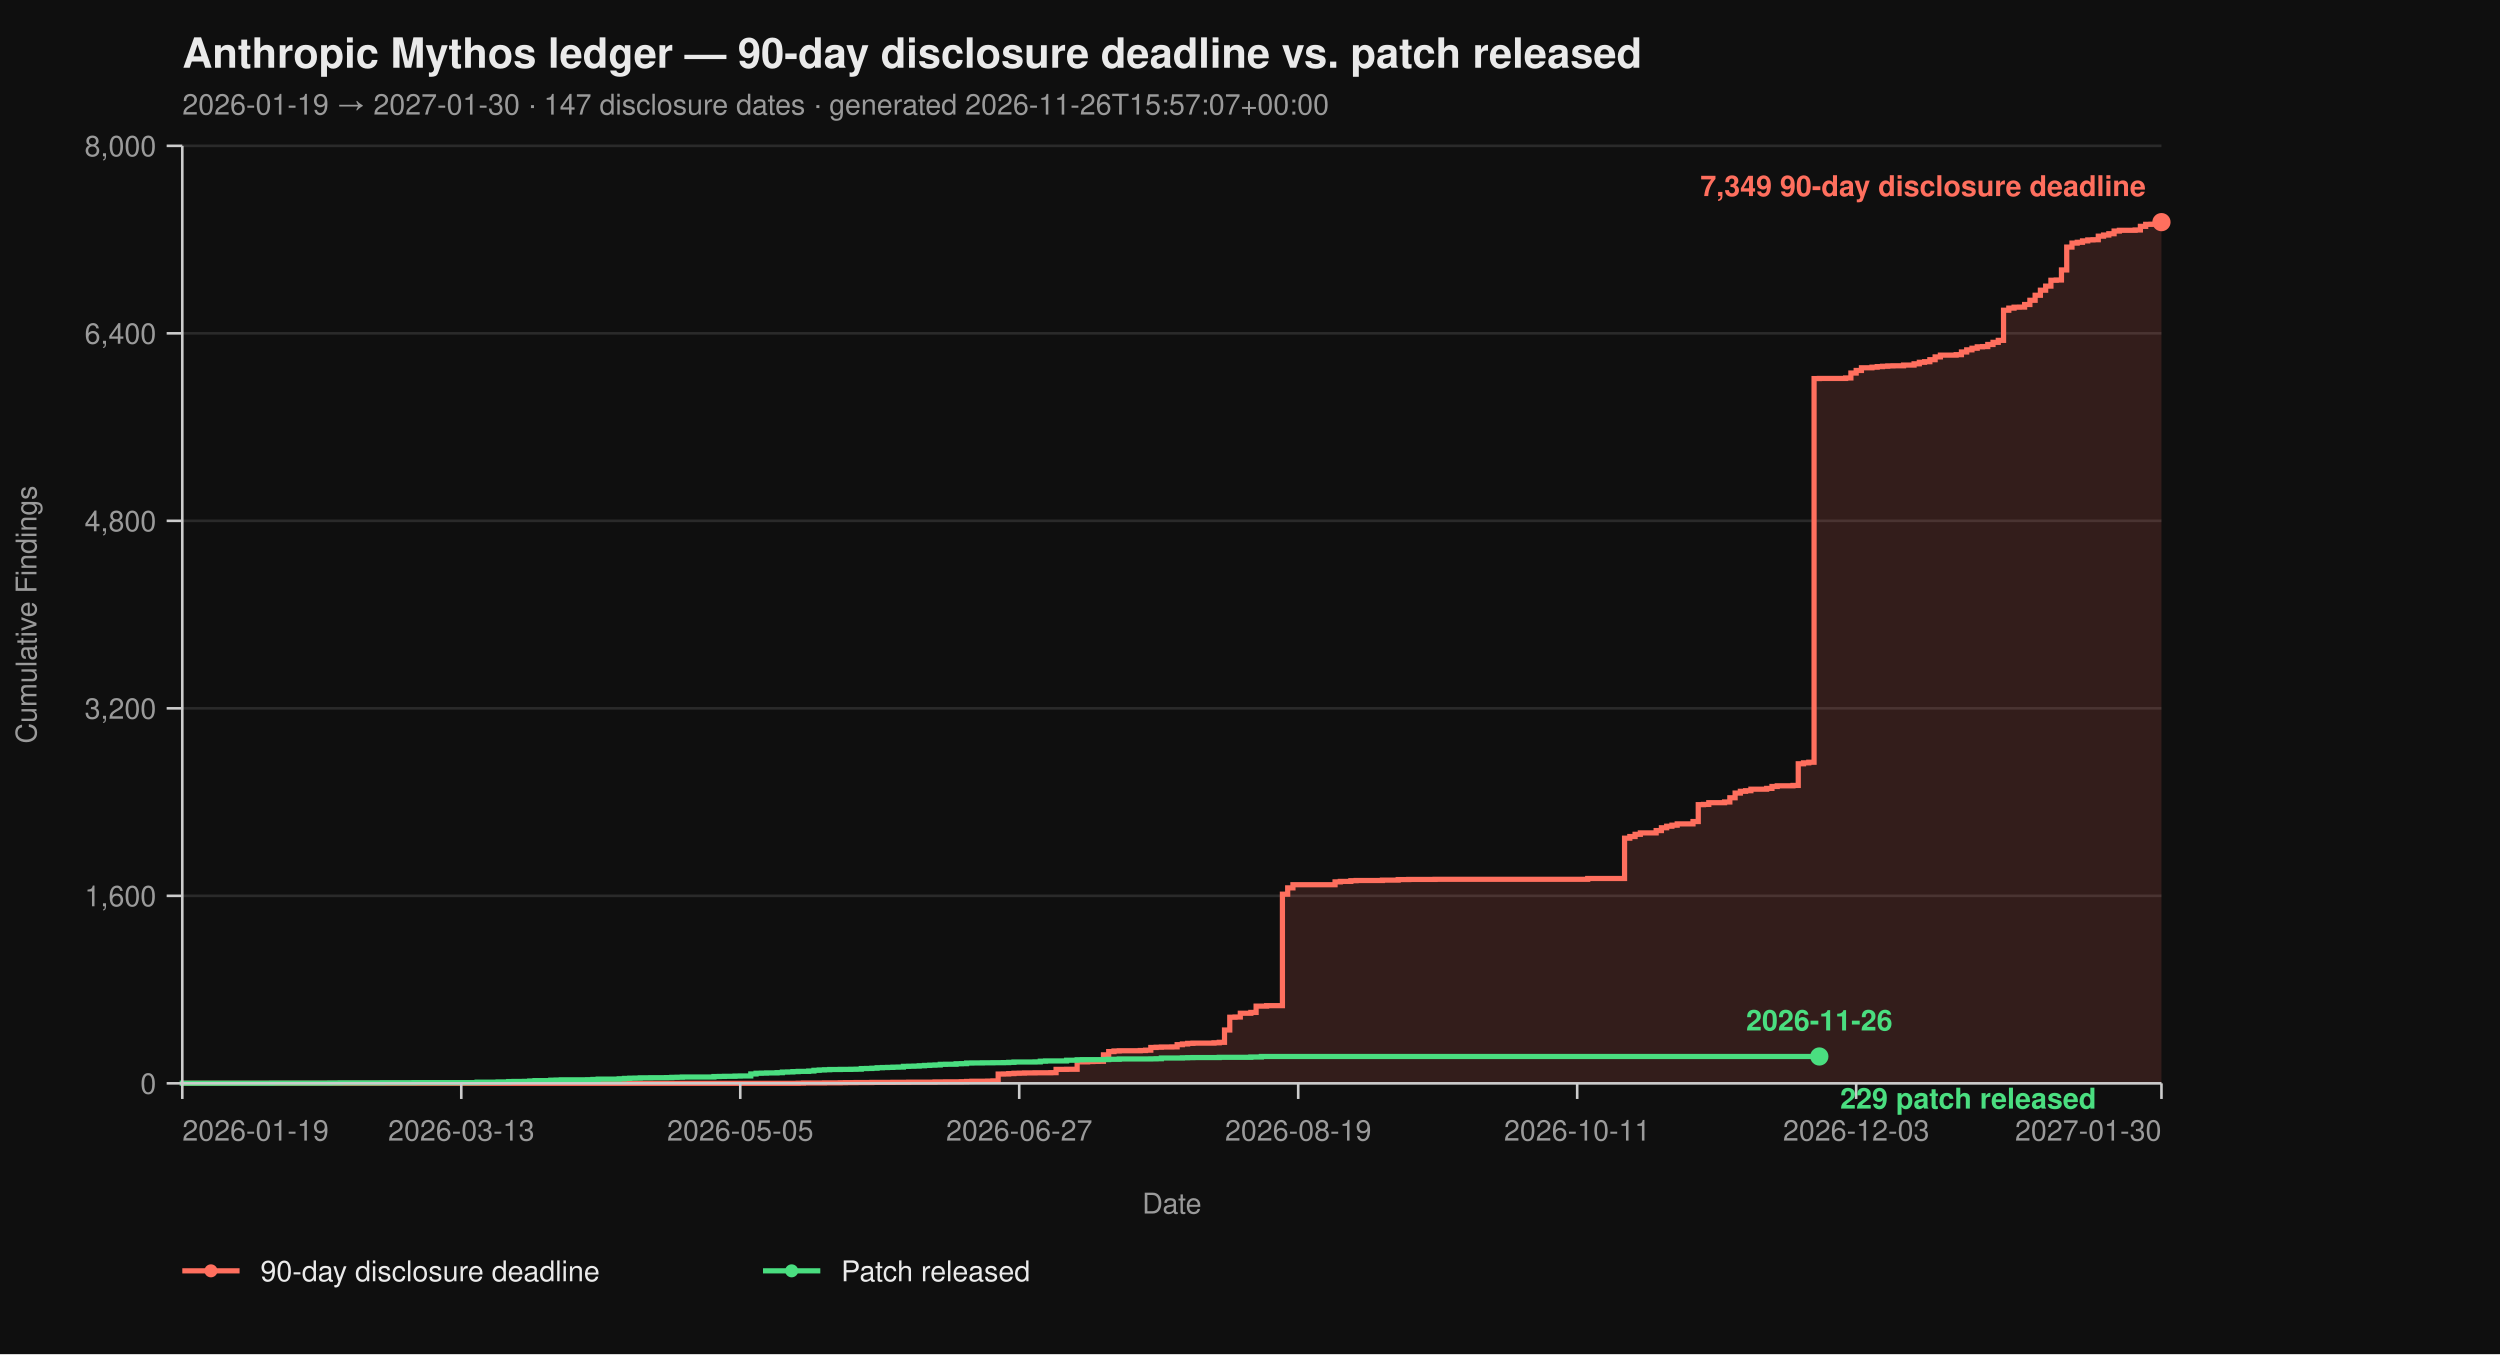
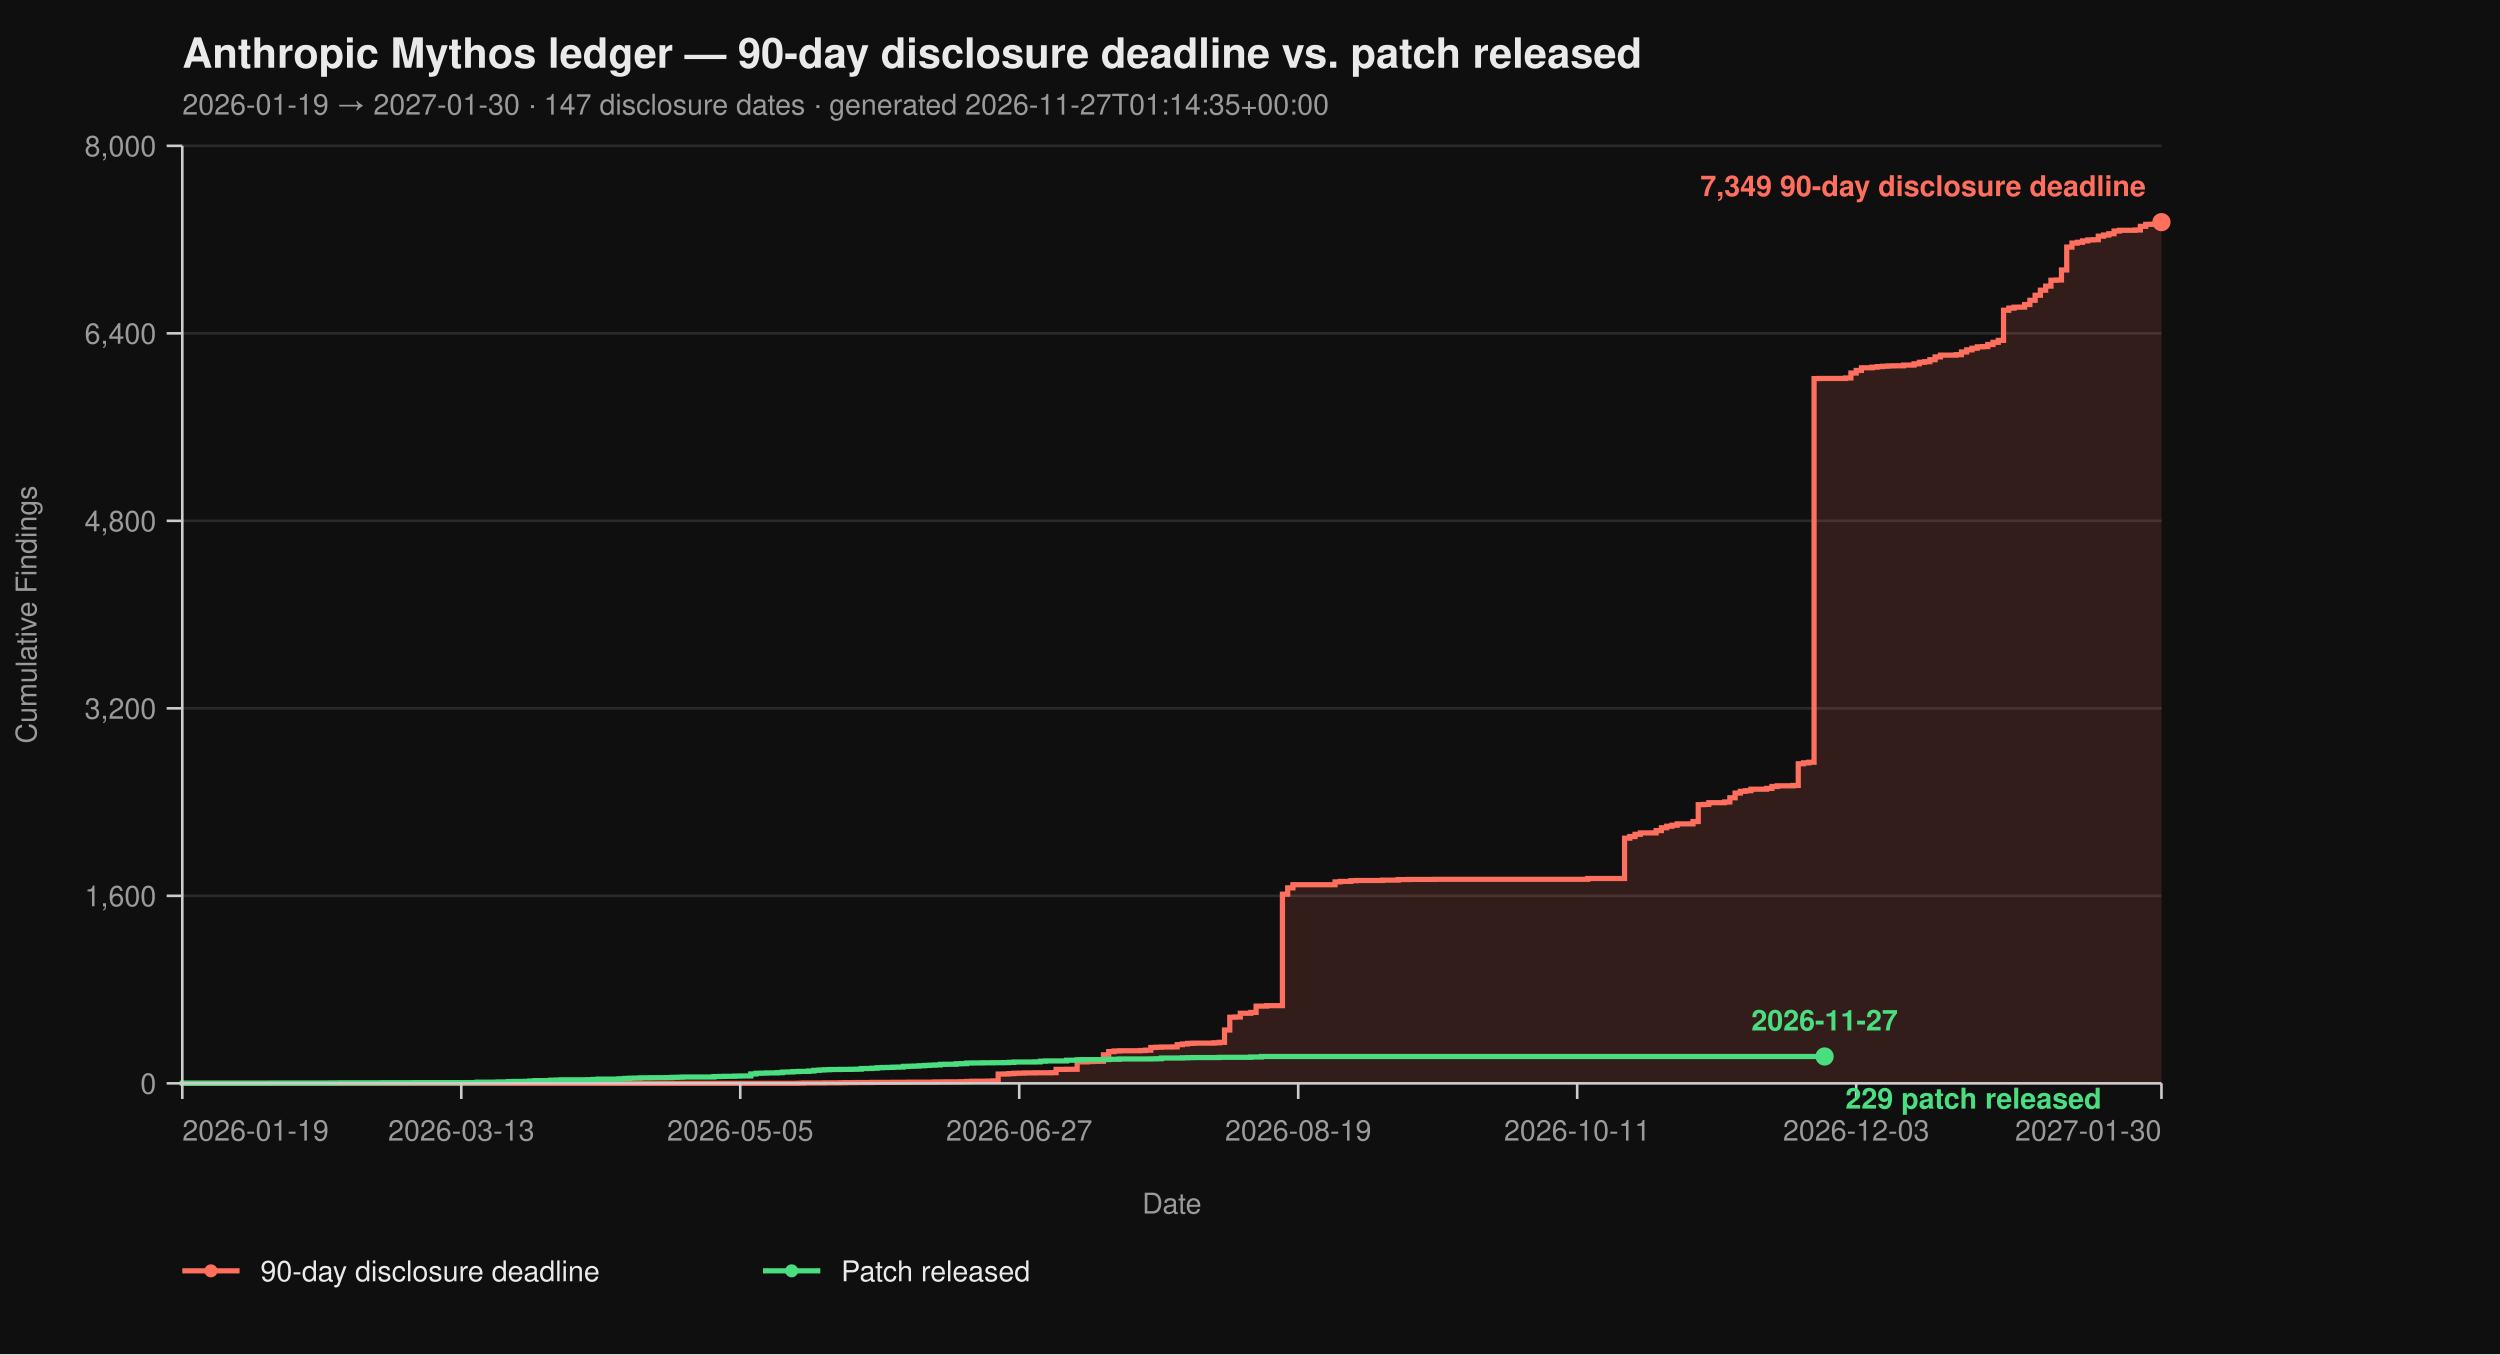
<svg xmlns="http://www.w3.org/2000/svg" viewBox="0 0 960 520" width="960" height="520" font-family="-apple-system, BlinkMacSystemFont, 'Segoe UI', Helvetica, Arial, sans-serif">
  <rect width="100%" height="100%" fill="#0f0f0f" />
  <text x="70" y="26" fill="#eaeaea" font-size="16" font-weight="700">Anthropic Mythos ledger — 90-day disclosure deadline vs. patch released</text>
-   <text x="70" y="44" fill="#9a9a9a" font-size="11">2026-01-19 → 2027-01-30  ·  147 disclosure dates  ·  generated 2026-11-26T15:57:07+00:00</text>
+   <text x="70" y="44" fill="#9a9a9a" font-size="11">2026-01-19 → 2027-01-30  ·  147 disclosure dates  ·  generated 2026-11-27T01:14:35+00:00</text>
  <line x1="70" y1="416.00" x2="830" y2="416.00" stroke="#2a2a2a" stroke-width="1" />
  <line x1="70" y1="344.00" x2="830" y2="344.00" stroke="#2a2a2a" stroke-width="1" />
  <line x1="70" y1="272.00" x2="830" y2="272.00" stroke="#2a2a2a" stroke-width="1" />
  <line x1="70" y1="200.00" x2="830" y2="200.00" stroke="#2a2a2a" stroke-width="1" />
  <line x1="70" y1="128.00" x2="830" y2="128.00" stroke="#2a2a2a" stroke-width="1" />
  <line x1="70" y1="56.00" x2="830" y2="56.00" stroke="#2a2a2a" stroke-width="1" />
  <path d="M 70.00 416.00 L 306.49 416.00 L 306.49 415.95 L 308.51 415.95 L 308.51 415.87 L 316.60 415.87 L 316.60 415.82 L 322.66 415.82 L 322.66 415.77 L 324.68 415.77 L 324.68 415.73 L 328.72 415.73 L 328.72 415.69 L 334.79 415.69 L 334.79 415.64 L 342.87 415.64 L 342.87 415.60 L 348.94 415.60 L 348.94 415.55 L 359.04 415.55 L 359.04 415.46 L 363.09 415.46 L 363.09 415.42 L 369.15 415.42 L 369.15 415.37 L 371.17 415.37 L 371.17 415.28 L 373.19 415.28 L 373.19 415.19 L 379.26 415.19 L 379.26 415.14 L 381.28 415.14 L 381.28 415.06 L 383.30 415.06 L 383.30 412.44 L 385.32 412.44 L 385.32 412.40 L 387.34 412.40 L 387.34 412.26 L 389.36 412.26 L 389.36 412.13 L 391.38 412.13 L 391.38 412.08 L 393.40 412.08 L 393.40 412.00 L 397.45 412.00 L 397.45 411.95 L 403.51 411.95 L 403.51 411.90 L 405.53 411.90 L 405.53 410.64 L 409.57 410.64 L 409.57 410.60 L 413.62 410.60 L 413.62 407.76 L 417.66 407.76 L 417.66 407.63 L 419.68 407.63 L 419.68 407.58 L 421.70 407.58 L 421.70 407.54 L 423.72 407.54 L 423.72 405.06 L 425.74 405.06 L 425.74 403.81 L 427.77 403.81 L 427.77 403.58 L 429.79 403.58 L 429.79 403.49 L 437.87 403.49 L 437.87 403.40 L 439.89 403.40 L 439.89 403.26 L 441.91 403.26 L 441.91 402.23 L 443.94 402.23 L 443.94 402.14 L 445.96 402.14 L 445.96 402.05 L 450.00 402.05 L 450.00 402.00 L 452.02 402.00 L 452.02 401.15 L 454.04 401.15 L 454.04 400.88 L 456.06 400.88 L 456.06 400.65 L 458.09 400.65 L 458.09 400.56 L 466.17 400.56 L 466.17 400.43 L 468.19 400.43 L 468.19 400.25 L 470.21 400.25 L 470.21 395.52 L 472.23 395.52 L 472.23 390.62 L 474.26 390.62 L 474.26 390.53 L 476.28 390.53 L 476.28 389.09 L 480.32 389.09 L 480.32 388.77 L 482.34 388.77 L 482.34 386.35 L 486.38 386.35 L 486.38 386.17 L 492.45 386.17 L 492.45 343.37 L 494.47 343.37 L 494.47 340.94 L 496.49 340.94 L 496.49 339.73 L 512.66 339.73 L 512.66 338.64 L 514.68 338.64 L 514.68 338.46 L 518.72 338.46 L 518.72 338.19 L 520.74 338.19 L 520.74 338.11 L 530.85 338.11 L 530.85 337.97 L 536.91 337.97 L 536.91 337.75 L 540.96 337.75 L 540.96 337.70 L 551.06 337.70 L 551.06 337.65 L 609.68 337.65 L 609.68 337.34 L 623.83 337.34 L 623.83 321.86 L 625.85 321.86 L 625.85 321.23 L 627.87 321.23 L 627.87 320.38 L 629.89 320.38 L 629.89 319.83 L 635.96 319.83 L 635.96 318.94 L 637.98 318.94 L 637.98 317.86 L 640.00 317.86 L 640.00 317.27 L 642.02 317.27 L 642.02 316.87 L 644.04 316.87 L 644.04 316.37 L 650.11 316.37 L 650.11 315.47 L 652.13 315.47 L 652.13 308.99 L 654.15 308.99 L 654.15 308.90 L 656.17 308.90 L 656.17 308.23 L 662.23 308.23 L 662.23 307.96 L 664.26 307.96 L 664.26 306.34 L 666.28 306.34 L 666.28 304.54 L 668.30 304.54 L 668.30 303.86 L 670.32 303.86 L 670.32 303.63 L 672.34 303.63 L 672.34 303.05 L 678.40 303.05 L 678.40 302.74 L 680.43 302.74 L 680.43 302.01 L 682.45 302.01 L 682.45 301.75 L 688.51 301.75 L 688.51 301.61 L 690.53 301.61 L 690.53 293.29 L 692.55 293.29 L 692.55 292.93 L 694.57 292.93 L 694.57 292.70 L 696.60 292.70 L 696.60 145.37 L 698.62 145.37 L 698.62 145.32 L 708.72 145.32 L 708.72 145.14 L 710.74 145.14 L 710.74 143.25 L 712.77 143.25 L 712.77 142.26 L 714.79 142.26 L 714.79 141.23 L 718.83 141.23 L 718.83 141.00 L 720.85 141.00 L 720.85 140.78 L 722.87 140.78 L 722.87 140.64 L 724.89 140.64 L 724.89 140.51 L 726.91 140.51 L 726.91 140.46 L 730.96 140.46 L 730.96 140.19 L 735.00 140.19 L 735.00 139.70 L 737.02 139.70 L 737.02 139.12 L 739.04 139.12 L 739.04 138.89 L 741.06 138.89 L 741.06 138.12 L 743.09 138.12 L 743.09 137.05 L 745.11 137.05 L 745.11 136.37 L 751.17 136.37 L 751.17 136.19 L 753.19 136.19 L 753.19 135.16 L 755.21 135.16 L 755.21 134.34 L 757.23 134.34 L 757.23 133.72 L 759.26 133.72 L 759.26 133.18 L 761.28 133.18 L 761.28 133.08 L 763.30 133.08 L 763.30 132.28 L 765.32 132.28 L 765.32 131.46 L 767.34 131.46 L 767.34 130.70 L 769.36 130.70 L 769.36 119.13 L 771.38 119.13 L 771.38 118.32 L 773.40 118.32 L 773.40 117.96 L 775.43 117.96 L 775.43 117.92 L 777.45 117.92 L 777.45 116.93 L 779.47 116.93 L 779.47 115.31 L 781.49 115.31 L 781.49 113.38 L 783.51 113.38 L 783.51 111.44 L 785.53 111.44 L 785.53 109.87 L 787.55 109.87 L 787.55 107.62 L 789.57 107.62 L 789.57 107.52 L 791.60 107.52 L 791.60 103.66 L 793.62 103.66 L 793.62 94.88 L 795.64 94.88 L 795.64 93.35 L 797.66 93.35 L 797.66 93.04 L 799.68 93.04 L 799.68 92.50 L 801.70 92.50 L 801.70 92.13 L 803.72 92.13 L 803.72 92.05 L 805.74 92.05 L 805.74 90.69 L 807.77 90.69 L 807.77 90.25 L 809.79 90.25 L 809.79 89.75 L 811.81 89.75 L 811.81 88.72 L 813.83 88.72 L 813.83 88.44 L 819.89 88.44 L 819.89 88.31 L 821.91 88.31 L 821.91 86.92 L 823.94 86.92 L 823.94 86.15 L 825.96 86.15 L 825.96 86.10 L 827.98 86.10 L 827.98 85.34 L 830.00 85.34 L 830.00 85.30 L 830.00 85.30 L 830.00 416.00 Z" fill="#ff6f5e26" stroke="none" />
  <path d="M 70.00 416.00 L 306.49 416.00 L 306.49 415.95 L 308.51 415.95 L 308.51 415.87 L 316.60 415.87 L 316.60 415.82 L 322.66 415.82 L 322.66 415.77 L 324.68 415.77 L 324.68 415.73 L 328.72 415.73 L 328.72 415.69 L 334.79 415.69 L 334.79 415.64 L 342.87 415.64 L 342.87 415.60 L 348.94 415.60 L 348.94 415.55 L 359.04 415.55 L 359.04 415.46 L 363.09 415.46 L 363.09 415.42 L 369.15 415.42 L 369.15 415.37 L 371.17 415.37 L 371.17 415.28 L 373.19 415.28 L 373.19 415.19 L 379.26 415.19 L 379.26 415.14 L 381.28 415.14 L 381.28 415.06 L 383.30 415.06 L 383.30 412.44 L 385.32 412.44 L 385.32 412.40 L 387.34 412.40 L 387.34 412.26 L 389.36 412.26 L 389.36 412.13 L 391.38 412.13 L 391.38 412.08 L 393.40 412.08 L 393.40 412.00 L 397.45 412.00 L 397.45 411.95 L 403.51 411.95 L 403.51 411.90 L 405.53 411.90 L 405.53 410.64 L 409.57 410.64 L 409.57 410.60 L 413.62 410.60 L 413.62 407.76 L 417.66 407.76 L 417.66 407.63 L 419.68 407.63 L 419.68 407.58 L 421.70 407.58 L 421.70 407.54 L 423.72 407.54 L 423.72 405.06 L 425.74 405.06 L 425.74 403.81 L 427.77 403.81 L 427.77 403.58 L 429.79 403.58 L 429.79 403.49 L 437.87 403.49 L 437.87 403.40 L 439.89 403.40 L 439.89 403.26 L 441.91 403.26 L 441.91 402.23 L 443.94 402.23 L 443.94 402.14 L 445.96 402.14 L 445.96 402.05 L 450.00 402.05 L 450.00 402.00 L 452.02 402.00 L 452.02 401.15 L 454.04 401.15 L 454.04 400.88 L 456.06 400.88 L 456.06 400.65 L 458.09 400.65 L 458.09 400.56 L 466.17 400.56 L 466.17 400.43 L 468.19 400.43 L 468.19 400.25 L 470.21 400.25 L 470.21 395.52 L 472.23 395.52 L 472.23 390.62 L 474.26 390.62 L 474.26 390.53 L 476.28 390.53 L 476.28 389.09 L 480.32 389.09 L 480.32 388.77 L 482.34 388.77 L 482.34 386.35 L 486.38 386.35 L 486.38 386.17 L 492.45 386.17 L 492.45 343.37 L 494.47 343.37 L 494.47 340.94 L 496.49 340.94 L 496.49 339.73 L 512.66 339.73 L 512.66 338.64 L 514.68 338.64 L 514.68 338.46 L 518.72 338.46 L 518.72 338.19 L 520.74 338.19 L 520.74 338.11 L 530.85 338.11 L 530.85 337.97 L 536.91 337.97 L 536.91 337.75 L 540.96 337.75 L 540.96 337.70 L 551.06 337.70 L 551.06 337.65 L 609.68 337.65 L 609.68 337.34 L 623.83 337.34 L 623.83 321.86 L 625.85 321.86 L 625.85 321.23 L 627.87 321.23 L 627.87 320.38 L 629.89 320.38 L 629.89 319.83 L 635.96 319.83 L 635.96 318.94 L 637.98 318.94 L 637.98 317.86 L 640.00 317.86 L 640.00 317.27 L 642.02 317.27 L 642.02 316.87 L 644.04 316.87 L 644.04 316.37 L 650.11 316.37 L 650.11 315.47 L 652.13 315.47 L 652.13 308.99 L 654.15 308.99 L 654.15 308.90 L 656.17 308.90 L 656.17 308.23 L 662.23 308.23 L 662.23 307.96 L 664.26 307.96 L 664.26 306.34 L 666.28 306.34 L 666.28 304.54 L 668.30 304.54 L 668.30 303.86 L 670.32 303.86 L 670.32 303.63 L 672.34 303.63 L 672.34 303.05 L 678.40 303.05 L 678.40 302.74 L 680.43 302.74 L 680.43 302.01 L 682.45 302.01 L 682.45 301.75 L 688.51 301.75 L 688.51 301.61 L 690.53 301.61 L 690.53 293.29 L 692.55 293.29 L 692.55 292.93 L 694.57 292.93 L 694.57 292.70 L 696.60 292.70 L 696.60 145.37 L 698.62 145.37 L 698.62 145.32 L 708.72 145.32 L 708.72 145.14 L 710.74 145.14 L 710.74 143.25 L 712.77 143.25 L 712.77 142.26 L 714.79 142.26 L 714.79 141.23 L 718.83 141.23 L 718.83 141.00 L 720.85 141.00 L 720.85 140.78 L 722.87 140.78 L 722.87 140.64 L 724.89 140.64 L 724.89 140.51 L 726.91 140.51 L 726.91 140.46 L 730.96 140.46 L 730.96 140.19 L 735.00 140.19 L 735.00 139.70 L 737.02 139.70 L 737.02 139.12 L 739.04 139.12 L 739.04 138.89 L 741.06 138.89 L 741.06 138.12 L 743.09 138.12 L 743.09 137.05 L 745.11 137.05 L 745.11 136.37 L 751.17 136.37 L 751.17 136.19 L 753.19 136.19 L 753.19 135.16 L 755.21 135.16 L 755.21 134.34 L 757.23 134.34 L 757.23 133.72 L 759.26 133.72 L 759.26 133.18 L 761.28 133.18 L 761.28 133.08 L 763.30 133.08 L 763.30 132.28 L 765.32 132.28 L 765.32 131.46 L 767.34 131.46 L 767.34 130.70 L 769.36 130.70 L 769.36 119.13 L 771.38 119.13 L 771.38 118.32 L 773.40 118.32 L 773.40 117.96 L 775.43 117.96 L 775.43 117.92 L 777.45 117.92 L 777.45 116.93 L 779.47 116.93 L 779.47 115.31 L 781.49 115.31 L 781.49 113.38 L 783.51 113.38 L 783.51 111.44 L 785.53 111.44 L 785.53 109.87 L 787.55 109.87 L 787.55 107.62 L 789.57 107.62 L 789.57 107.52 L 791.60 107.52 L 791.60 103.66 L 793.62 103.66 L 793.62 94.88 L 795.64 94.88 L 795.64 93.35 L 797.66 93.35 L 797.66 93.04 L 799.68 93.04 L 799.68 92.50 L 801.70 92.50 L 801.70 92.13 L 803.72 92.13 L 803.72 92.05 L 805.74 92.05 L 805.74 90.69 L 807.77 90.69 L 807.77 90.25 L 809.79 90.25 L 809.79 89.75 L 811.81 89.75 L 811.81 88.72 L 813.83 88.72 L 813.83 88.44 L 819.89 88.44 L 819.89 88.31 L 821.91 88.31 L 821.91 86.92 L 823.94 86.92 L 823.94 86.15 L 825.96 86.15 L 825.96 86.10 L 827.98 86.10 L 827.98 85.34 L 830.00 85.34 L 830.00 85.30 L 830.00 85.30" fill="none" stroke="#ff6f5e" stroke-width="2" stroke-linejoin="miter" stroke-linecap="butt" />
-   <path d="M 70.00 416.00 L 70.00 416.00 L 70.00 415.95 L 104.36 415.95 L 104.36 415.91 L 126.60 415.91 L 126.60 415.87 L 130.64 415.87 L 130.64 415.82 L 146.81 415.82 L 146.81 415.77 L 158.94 415.77 L 158.94 415.73 L 183.19 415.73 L 183.19 415.55 L 191.28 415.55 L 191.28 415.46 L 195.32 415.46 L 195.32 415.32 L 197.34 415.32 L 197.34 415.28 L 201.38 415.28 L 201.38 415.24 L 203.40 415.24 L 203.40 415.10 L 205.43 415.10 L 205.43 414.96 L 211.49 414.96 L 211.49 414.79 L 213.51 414.79 L 213.51 414.74 L 215.53 414.74 L 215.53 414.65 L 225.64 414.65 L 225.64 414.61 L 227.66 414.61 L 227.66 414.51 L 229.68 414.51 L 229.68 414.38 L 237.77 414.38 L 237.77 414.25 L 239.79 414.25 L 239.79 414.11 L 241.81 414.11 L 241.81 414.02 L 243.83 414.02 L 243.83 413.98 L 245.85 413.98 L 245.85 413.88 L 249.89 413.88 L 249.89 413.84 L 255.96 413.84 L 255.96 413.80 L 257.98 413.80 L 257.98 413.70 L 260.00 413.70 L 260.00 413.66 L 262.02 413.66 L 262.02 413.57 L 274.15 413.57 L 274.15 413.39 L 276.17 413.39 L 276.17 413.35 L 278.19 413.35 L 278.19 413.30 L 282.23 413.30 L 282.23 413.21 L 284.26 413.21 L 284.26 413.17 L 288.30 413.17 L 288.30 412.40 L 290.32 412.40 L 290.32 412.13 L 292.34 412.13 L 292.34 412.08 L 294.36 412.08 L 294.36 412.00 L 298.40 412.00 L 298.40 411.90 L 300.43 411.90 L 300.43 411.68 L 302.45 411.68 L 302.45 411.63 L 304.47 411.63 L 304.47 411.50 L 306.49 411.50 L 306.49 411.41 L 310.53 411.41 L 310.53 411.27 L 312.55 411.27 L 312.55 411.00 L 314.57 411.00 L 314.57 410.87 L 316.60 410.87 L 316.60 410.78 L 318.62 410.78 L 318.62 410.69 L 322.66 410.69 L 322.66 410.64 L 326.70 410.64 L 326.70 410.60 L 328.72 410.60 L 328.72 410.56 L 330.74 410.56 L 330.74 410.33 L 332.77 410.33 L 332.77 410.29 L 334.79 410.29 L 334.79 410.19 L 336.81 410.19 L 336.81 410.01 L 338.83 410.01 L 338.83 409.93 L 340.85 409.93 L 340.85 409.88 L 342.87 409.88 L 342.87 409.79 L 344.89 409.79 L 344.89 409.75 L 346.91 409.75 L 346.91 409.48 L 348.94 409.48 L 348.94 409.43 L 350.96 409.43 L 350.96 409.38 L 352.98 409.38 L 352.98 409.25 L 355.00 409.25 L 355.00 409.12 L 357.02 409.12 L 357.02 409.02 L 359.04 409.02 L 359.04 408.94 L 361.06 408.94 L 361.06 408.71 L 363.09 408.71 L 363.09 408.67 L 367.13 408.67 L 367.13 408.49 L 369.15 408.49 L 369.15 408.44 L 371.17 408.44 L 371.17 408.21 L 373.19 408.21 L 373.19 408.17 L 377.23 408.17 L 377.23 408.12 L 381.28 408.12 L 381.28 408.08 L 385.32 408.08 L 385.32 408.04 L 387.34 408.04 L 387.34 407.94 L 389.36 407.94 L 389.36 407.81 L 397.45 407.81 L 397.45 407.76 L 399.47 407.76 L 399.47 407.50 L 401.49 407.50 L 401.49 407.40 L 409.57 407.40 L 409.57 407.13 L 413.62 407.13 L 413.62 406.95 L 415.64 406.95 L 415.64 406.91 L 423.72 406.91 L 423.72 406.87 L 425.74 406.87 L 425.74 406.77 L 429.79 406.77 L 429.79 406.64 L 441.91 406.64 L 441.91 406.60 L 443.94 406.60 L 443.94 406.55 L 445.96 406.55 L 445.96 406.28 L 454.04 406.28 L 454.04 406.19 L 456.06 406.19 L 456.06 406.14 L 458.09 406.14 L 458.09 406.10 L 468.19 406.10 L 468.19 406.01 L 480.32 406.01 L 480.32 405.88 L 484.36 405.88 L 484.36 405.69 L 698.62 405.69" fill="none" stroke="#4ade80" stroke-width="2" stroke-linejoin="miter" stroke-linecap="butt" />
+   <path d="M 70.00 416.00 L 70.00 416.00 L 70.00 415.95 L 104.36 415.95 L 104.36 415.91 L 126.60 415.91 L 126.60 415.87 L 130.64 415.87 L 130.64 415.82 L 146.81 415.82 L 146.81 415.77 L 158.94 415.77 L 158.94 415.73 L 183.19 415.73 L 183.19 415.55 L 191.28 415.55 L 191.28 415.46 L 195.32 415.46 L 195.32 415.32 L 197.34 415.32 L 197.34 415.28 L 201.38 415.28 L 201.38 415.24 L 203.40 415.24 L 203.40 415.10 L 205.43 415.10 L 205.43 414.96 L 211.49 414.96 L 211.49 414.79 L 213.51 414.79 L 213.51 414.74 L 215.53 414.74 L 215.53 414.65 L 225.64 414.65 L 225.64 414.61 L 227.66 414.61 L 227.66 414.51 L 229.68 414.51 L 229.68 414.38 L 237.77 414.38 L 237.77 414.25 L 239.79 414.25 L 239.79 414.11 L 241.81 414.11 L 241.81 414.02 L 243.83 414.02 L 243.83 413.98 L 245.85 413.98 L 245.85 413.88 L 249.89 413.88 L 249.89 413.84 L 255.96 413.84 L 255.96 413.80 L 257.98 413.80 L 257.98 413.70 L 260.00 413.70 L 260.00 413.66 L 262.02 413.66 L 262.02 413.57 L 274.15 413.57 L 274.15 413.39 L 276.17 413.39 L 276.17 413.35 L 278.19 413.35 L 278.19 413.30 L 282.23 413.30 L 282.23 413.21 L 284.26 413.21 L 284.26 413.17 L 288.30 413.17 L 288.30 412.40 L 290.32 412.40 L 290.32 412.13 L 292.34 412.13 L 292.34 412.08 L 294.36 412.08 L 294.36 412.00 L 298.40 412.00 L 298.40 411.90 L 300.43 411.90 L 300.43 411.68 L 302.45 411.68 L 302.45 411.63 L 304.47 411.63 L 304.47 411.50 L 306.49 411.50 L 306.49 411.41 L 310.53 411.41 L 310.53 411.27 L 312.55 411.27 L 312.55 411.00 L 314.57 411.00 L 314.57 410.87 L 316.60 410.87 L 316.60 410.78 L 318.62 410.78 L 318.62 410.69 L 322.66 410.69 L 322.66 410.64 L 326.70 410.64 L 326.70 410.60 L 328.72 410.60 L 328.72 410.56 L 330.74 410.56 L 330.74 410.33 L 332.77 410.33 L 332.77 410.29 L 334.79 410.29 L 334.79 410.19 L 336.81 410.19 L 336.81 410.01 L 338.83 410.01 L 338.83 409.93 L 340.85 409.93 L 340.85 409.88 L 342.87 409.88 L 342.87 409.79 L 344.89 409.79 L 344.89 409.75 L 346.91 409.75 L 346.91 409.48 L 348.94 409.48 L 348.94 409.43 L 350.96 409.43 L 350.96 409.38 L 352.98 409.38 L 352.98 409.25 L 355.00 409.25 L 355.00 409.12 L 357.02 409.12 L 357.02 409.02 L 359.04 409.02 L 359.04 408.94 L 361.06 408.94 L 361.06 408.71 L 363.09 408.71 L 363.09 408.67 L 367.13 408.67 L 367.13 408.49 L 369.15 408.49 L 369.15 408.44 L 371.17 408.44 L 371.17 408.21 L 373.19 408.21 L 373.19 408.17 L 377.23 408.17 L 377.23 408.12 L 381.28 408.12 L 381.28 408.08 L 385.32 408.08 L 385.32 408.04 L 387.34 408.04 L 387.34 407.94 L 389.36 407.94 L 389.36 407.81 L 397.45 407.81 L 397.45 407.76 L 399.47 407.76 L 399.47 407.50 L 401.49 407.50 L 401.49 407.40 L 409.57 407.40 L 409.57 407.13 L 413.62 407.13 L 413.62 406.95 L 415.64 406.95 L 415.64 406.91 L 423.72 406.91 L 423.72 406.87 L 425.74 406.87 L 425.74 406.77 L 429.79 406.77 L 429.79 406.64 L 441.91 406.64 L 441.91 406.60 L 443.94 406.60 L 443.94 406.55 L 445.96 406.55 L 445.96 406.28 L 454.04 406.28 L 454.04 406.19 L 456.06 406.19 L 456.06 406.14 L 458.09 406.14 L 458.09 406.10 L 468.19 406.10 L 468.19 406.01 L 480.32 406.01 L 480.32 405.88 L 484.36 405.88 L 484.36 405.69 L 700.64 405.69" fill="none" stroke="#4ade80" stroke-width="2" stroke-linejoin="miter" stroke-linecap="butt" />
  <line x1="70" y1="56" x2="70" y2="416" stroke="#cccccc" stroke-width="1" />
  <line x1="70" y1="416" x2="830" y2="416" stroke="#cccccc" stroke-width="1" />
  <line x1="64" y1="416.00" x2="70" y2="416.00" stroke="#cccccc" stroke-width="1" />
  <line x1="64" y1="344.00" x2="70" y2="344.00" stroke="#cccccc" stroke-width="1" />
  <line x1="64" y1="272.00" x2="70" y2="272.00" stroke="#cccccc" stroke-width="1" />
  <line x1="64" y1="200.00" x2="70" y2="200.00" stroke="#cccccc" stroke-width="1" />
  <line x1="64" y1="128.00" x2="70" y2="128.00" stroke="#cccccc" stroke-width="1" />
  <line x1="64" y1="56.00" x2="70" y2="56.00" stroke="#cccccc" stroke-width="1" />
  <text x="60" y="420.00" text-anchor="end" fill="#9a9a9a" font-size="11">0</text>
  <text x="60" y="348.00" text-anchor="end" fill="#9a9a9a" font-size="11">1,600</text>
  <text x="60" y="276.00" text-anchor="end" fill="#9a9a9a" font-size="11">3,200</text>
  <text x="60" y="204.00" text-anchor="end" fill="#9a9a9a" font-size="11">4,800</text>
  <text x="60" y="132.00" text-anchor="end" fill="#9a9a9a" font-size="11">6,400</text>
  <text x="60" y="60.00" text-anchor="end" fill="#9a9a9a" font-size="11">8,000</text>
  <text x="14" y="236.00" fill="#9a9a9a" font-size="11" transform="rotate(-90 14 236.00)" text-anchor="middle">Cumulative Findings</text>
  <line x1="70.00" y1="416" x2="70.00" y2="422" stroke="#cccccc" stroke-width="1" />
  <line x1="177.13" y1="416" x2="177.13" y2="422" stroke="#cccccc" stroke-width="1" />
  <line x1="284.26" y1="416" x2="284.26" y2="422" stroke="#cccccc" stroke-width="1" />
  <line x1="391.38" y1="416" x2="391.38" y2="422" stroke="#cccccc" stroke-width="1" />
  <line x1="498.51" y1="416" x2="498.51" y2="422" stroke="#cccccc" stroke-width="1" />
  <line x1="605.64" y1="416" x2="605.64" y2="422" stroke="#cccccc" stroke-width="1" />
  <line x1="712.77" y1="416" x2="712.77" y2="422" stroke="#cccccc" stroke-width="1" />
  <line x1="830.00" y1="416" x2="830.00" y2="422" stroke="#cccccc" stroke-width="1" />
  <text x="70.00" y="438" text-anchor="start" fill="#9a9a9a" font-size="11">2026-01-19</text>
  <text x="177.13" y="438" text-anchor="middle" fill="#9a9a9a" font-size="11">2026-03-13</text>
  <text x="284.26" y="438" text-anchor="middle" fill="#9a9a9a" font-size="11">2026-05-05</text>
  <text x="391.38" y="438" text-anchor="middle" fill="#9a9a9a" font-size="11">2026-06-27</text>
  <text x="498.51" y="438" text-anchor="middle" fill="#9a9a9a" font-size="11">2026-08-19</text>
  <text x="605.64" y="438" text-anchor="middle" fill="#9a9a9a" font-size="11">2026-10-11</text>
  <text x="712.77" y="438" text-anchor="middle" fill="#9a9a9a" font-size="11">2026-12-03</text>
  <text x="830.00" y="438" text-anchor="end" fill="#9a9a9a" font-size="11">2027-01-30</text>
  <text x="450.00" y="466" fill="#9a9a9a" font-size="11" text-anchor="middle">Date</text>
  <circle cx="830.00" cy="85.30" r="3.5" fill="#ff6f5e" />
  <text x="824.00" y="75.30" text-anchor="end" fill="#ff6f5e" font-size="11" font-weight="600">7,349 90-day disclosure deadline</text>
-   <circle cx="698.62" cy="405.69" r="3.5" fill="#4ade80" />
-   <text x="706.62" y="425.69" text-anchor="start" fill="#4ade80" font-size="11" font-weight="600">229 patch released</text>
-   <text x="698.62" y="395.69" text-anchor="middle" fill="#4ade80" font-size="11" font-weight="600">2026-11-26</text>
+   <circle cx="700.64" cy="405.69" r="3.5" fill="#4ade80" />
+   <text x="708.64" y="425.69" text-anchor="start" fill="#4ade80" font-size="11" font-weight="600">229 patch released</text>
+   <text x="700.64" y="395.69" text-anchor="middle" fill="#4ade80" font-size="11" font-weight="600">2026-11-27</text>
  <line x1="70" y1="488" x2="92" y2="488" stroke="#ff6f5e" stroke-width="2" />
  <circle cx="81" cy="488" r="2.5" fill="#ff6f5e" />
  <text x="100" y="492" fill="#eaeaea" font-size="11">90-day disclosure deadline</text>
  <line x1="293.0" y1="488" x2="315.0" y2="488" stroke="#4ade80" stroke-width="2" />
  <circle cx="304.0" cy="488" r="2.5" fill="#4ade80" />
  <text x="323.0" y="492" fill="#eaeaea" font-size="11">Patch released</text>
</svg>
